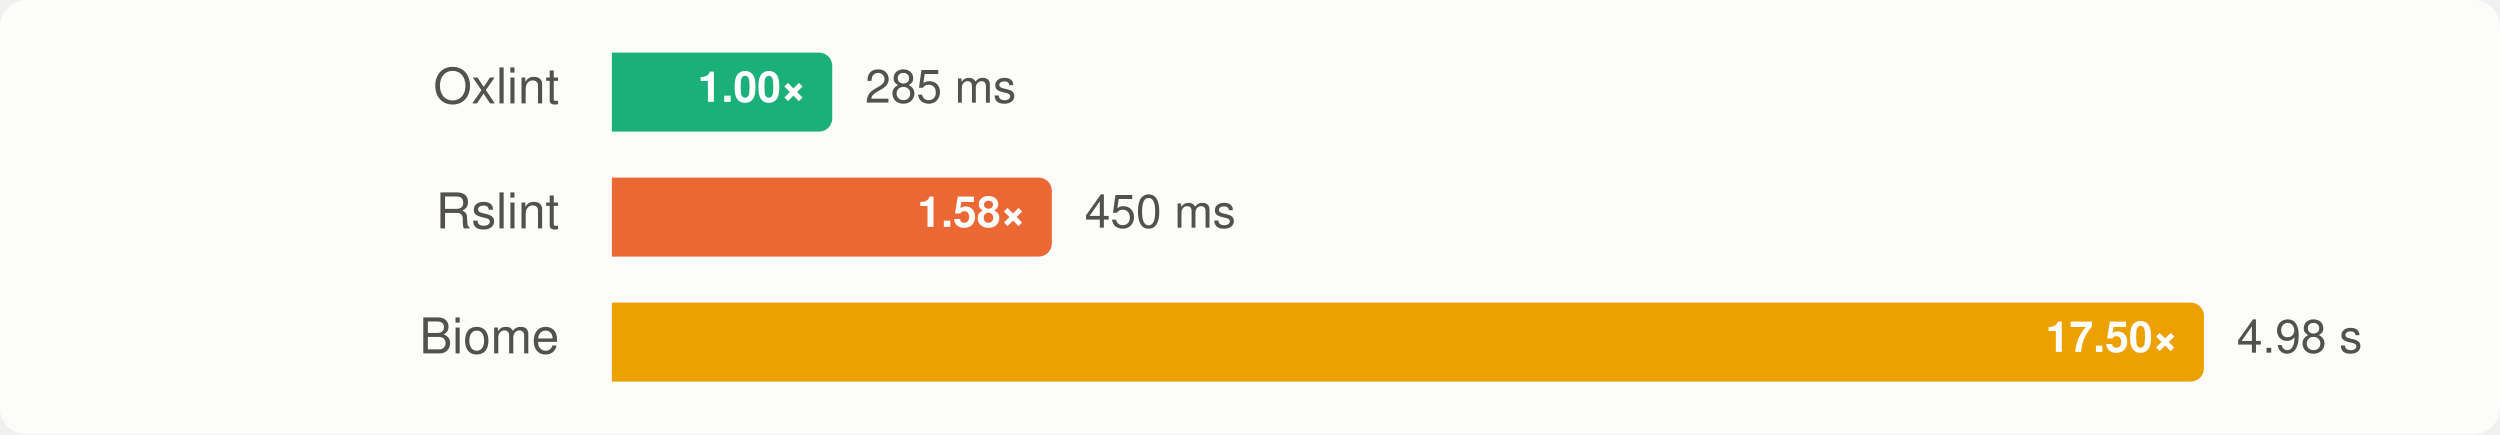
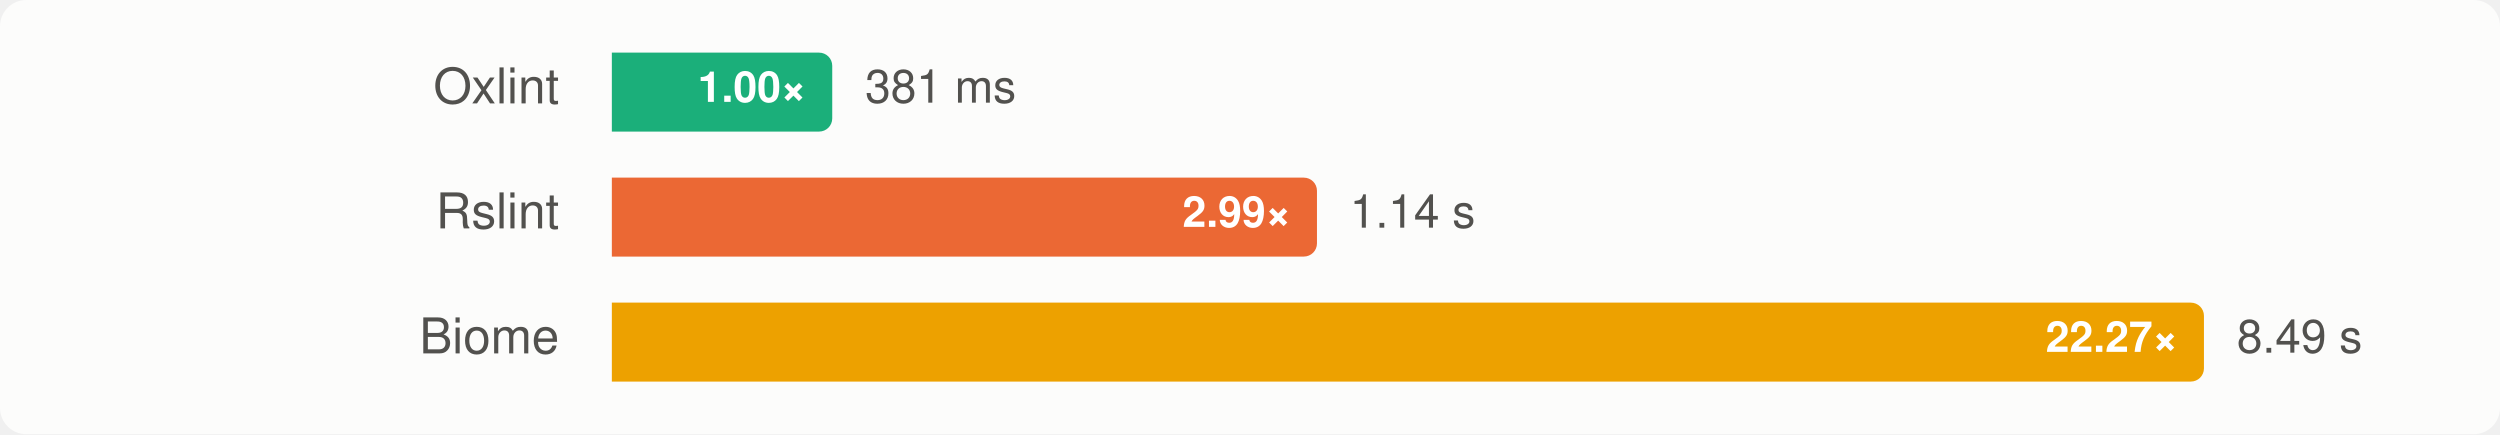
<svg xmlns="http://www.w3.org/2000/svg" width="760" height="132" viewBox="0 0 760 132" font-family="-apple-system, BlinkMacSystemFont, 'Segoe UI', Helvetica, Arial, sans-serif" role="img" aria-label="Group C, typescript6: median wall time, lower is better">
  <style>
    .surface { fill: #fcfcfb; }
    .t-primary { fill: #0b0b0b; }
    .t-secondary { fill: #52514e; }
    .ratio { fill: #ffffff; }
    .bar-rslint { fill: #eb6834; }
    .bar-oxlint { fill: #1baf7a; }
    .bar-oxlint-tsgolint { fill: #1baf7a; }
    .bar-oxlint-tsrs { fill: #9362cc; }
    .bar-oxlint-tsrs-fast { fill: #247eab; }
    .bar-biome { fill: #eda100; }
    @media (prefers-color-scheme: dark) {
      .surface { fill: #1a1a19; }
      .t-primary { fill: #f0efec; }
      .t-secondary { fill: #c3c2b7; }
      .bar-rslint { fill: #d95926; }
      .bar-oxlint { fill: #199e70; }
      .bar-oxlint-tsgolint { fill: #199e70; }
      .bar-oxlint-tsrs { fill: #a47ad7; }
      .bar-oxlint-tsrs-fast { fill: #3b94bd; }
      .bar-biome { fill: #c98500; }
    }
  </style>
  <rect class="surface" width="760" height="132" rx="8" />
  <g>
    <text class="t-secondary" x="170" y="28" text-anchor="end" dominant-baseline="central" font-size="15">Oxlint</text>
    <path class="bar-oxlint" d="M186,16H249A4,4 0 0 1 253,20V36A4,4 0 0 1 249,40H186Z" />
    <text class="ratio" x="245" y="28" text-anchor="end" dominant-baseline="central" font-size="13" font-weight="700">1.00×</text>
-     <text class="t-secondary" x="263" y="28" dominant-baseline="central" font-size="14">285 ms</text>
+     <text class="t-secondary" x="263" y="28" dominant-baseline="central" font-size="14">381 ms</text>
  </g>
  <g>
    <text class="t-secondary" x="170" y="66" text-anchor="end" dominant-baseline="central" font-size="15">Rslint</text>
-     <path class="bar-rslint" d="M186,54H315.76A4,4 0 0 1 319.76,58V74A4,4 0 0 1 315.76,78H186Z" />
-     <text class="ratio" x="311.76" y="66" text-anchor="end" dominant-baseline="central" font-size="13" font-weight="700">1.58×</text>
-     <text class="t-secondary" x="329.76" y="66" dominant-baseline="central" font-size="14">450 ms</text>
+     <path class="bar-rslint" d="M186,54H396.36A4,4 0 0 1 400.36,58V74A4,4 0 0 1 396.36,78H186Z" />
+     <text class="ratio" x="392.36" y="66" text-anchor="end" dominant-baseline="central" font-size="13" font-weight="700">2.99×</text>
+     <text class="t-secondary" x="410.36" y="66" dominant-baseline="central" font-size="14">1.14 s</text>
  </g>
  <g>
    <text class="t-secondary" x="170" y="104" text-anchor="end" dominant-baseline="central" font-size="15">Biome</text>
    <path class="bar-biome" d="M186,92H666A4,4 0 0 1 670,96V112A4,4 0 0 1 666,116H186Z" />
-     <text class="ratio" x="662" y="104" text-anchor="end" dominant-baseline="central" font-size="13" font-weight="700">17.50×</text>
-     <text class="t-secondary" x="680" y="104" dominant-baseline="central" font-size="14">4.98 s</text>
+     <text class="ratio" x="662" y="104" text-anchor="end" dominant-baseline="central" font-size="13" font-weight="700">22.27×</text>
+     <text class="t-secondary" x="680" y="104" dominant-baseline="central" font-size="14">8.49 s</text>
  </g>
</svg>
